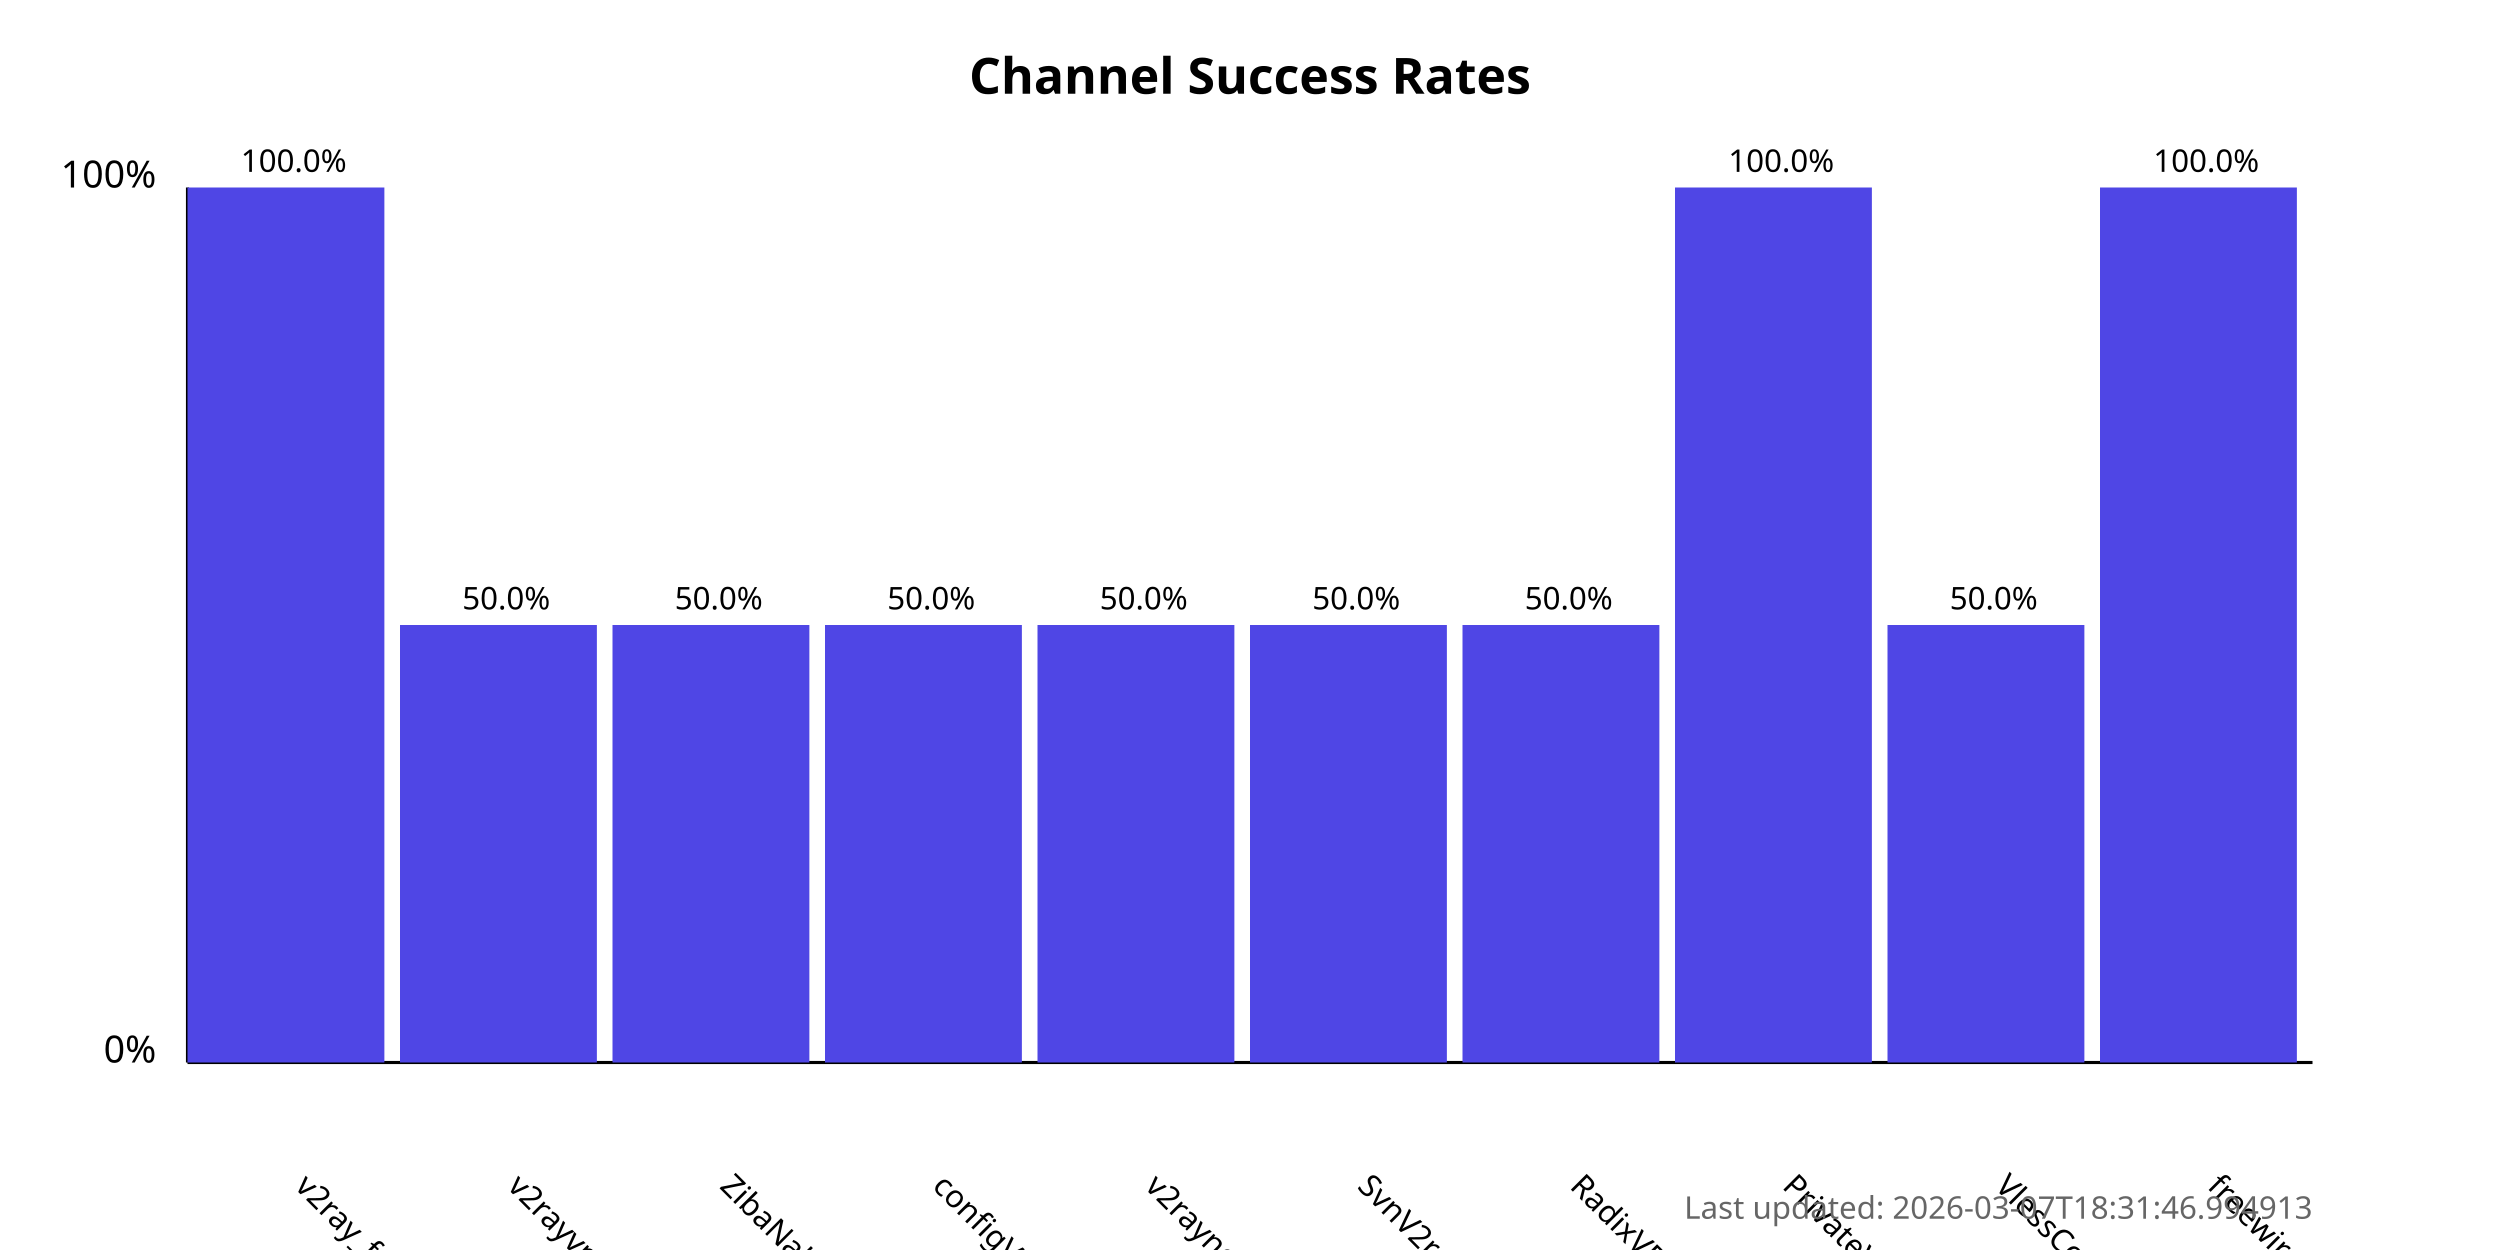
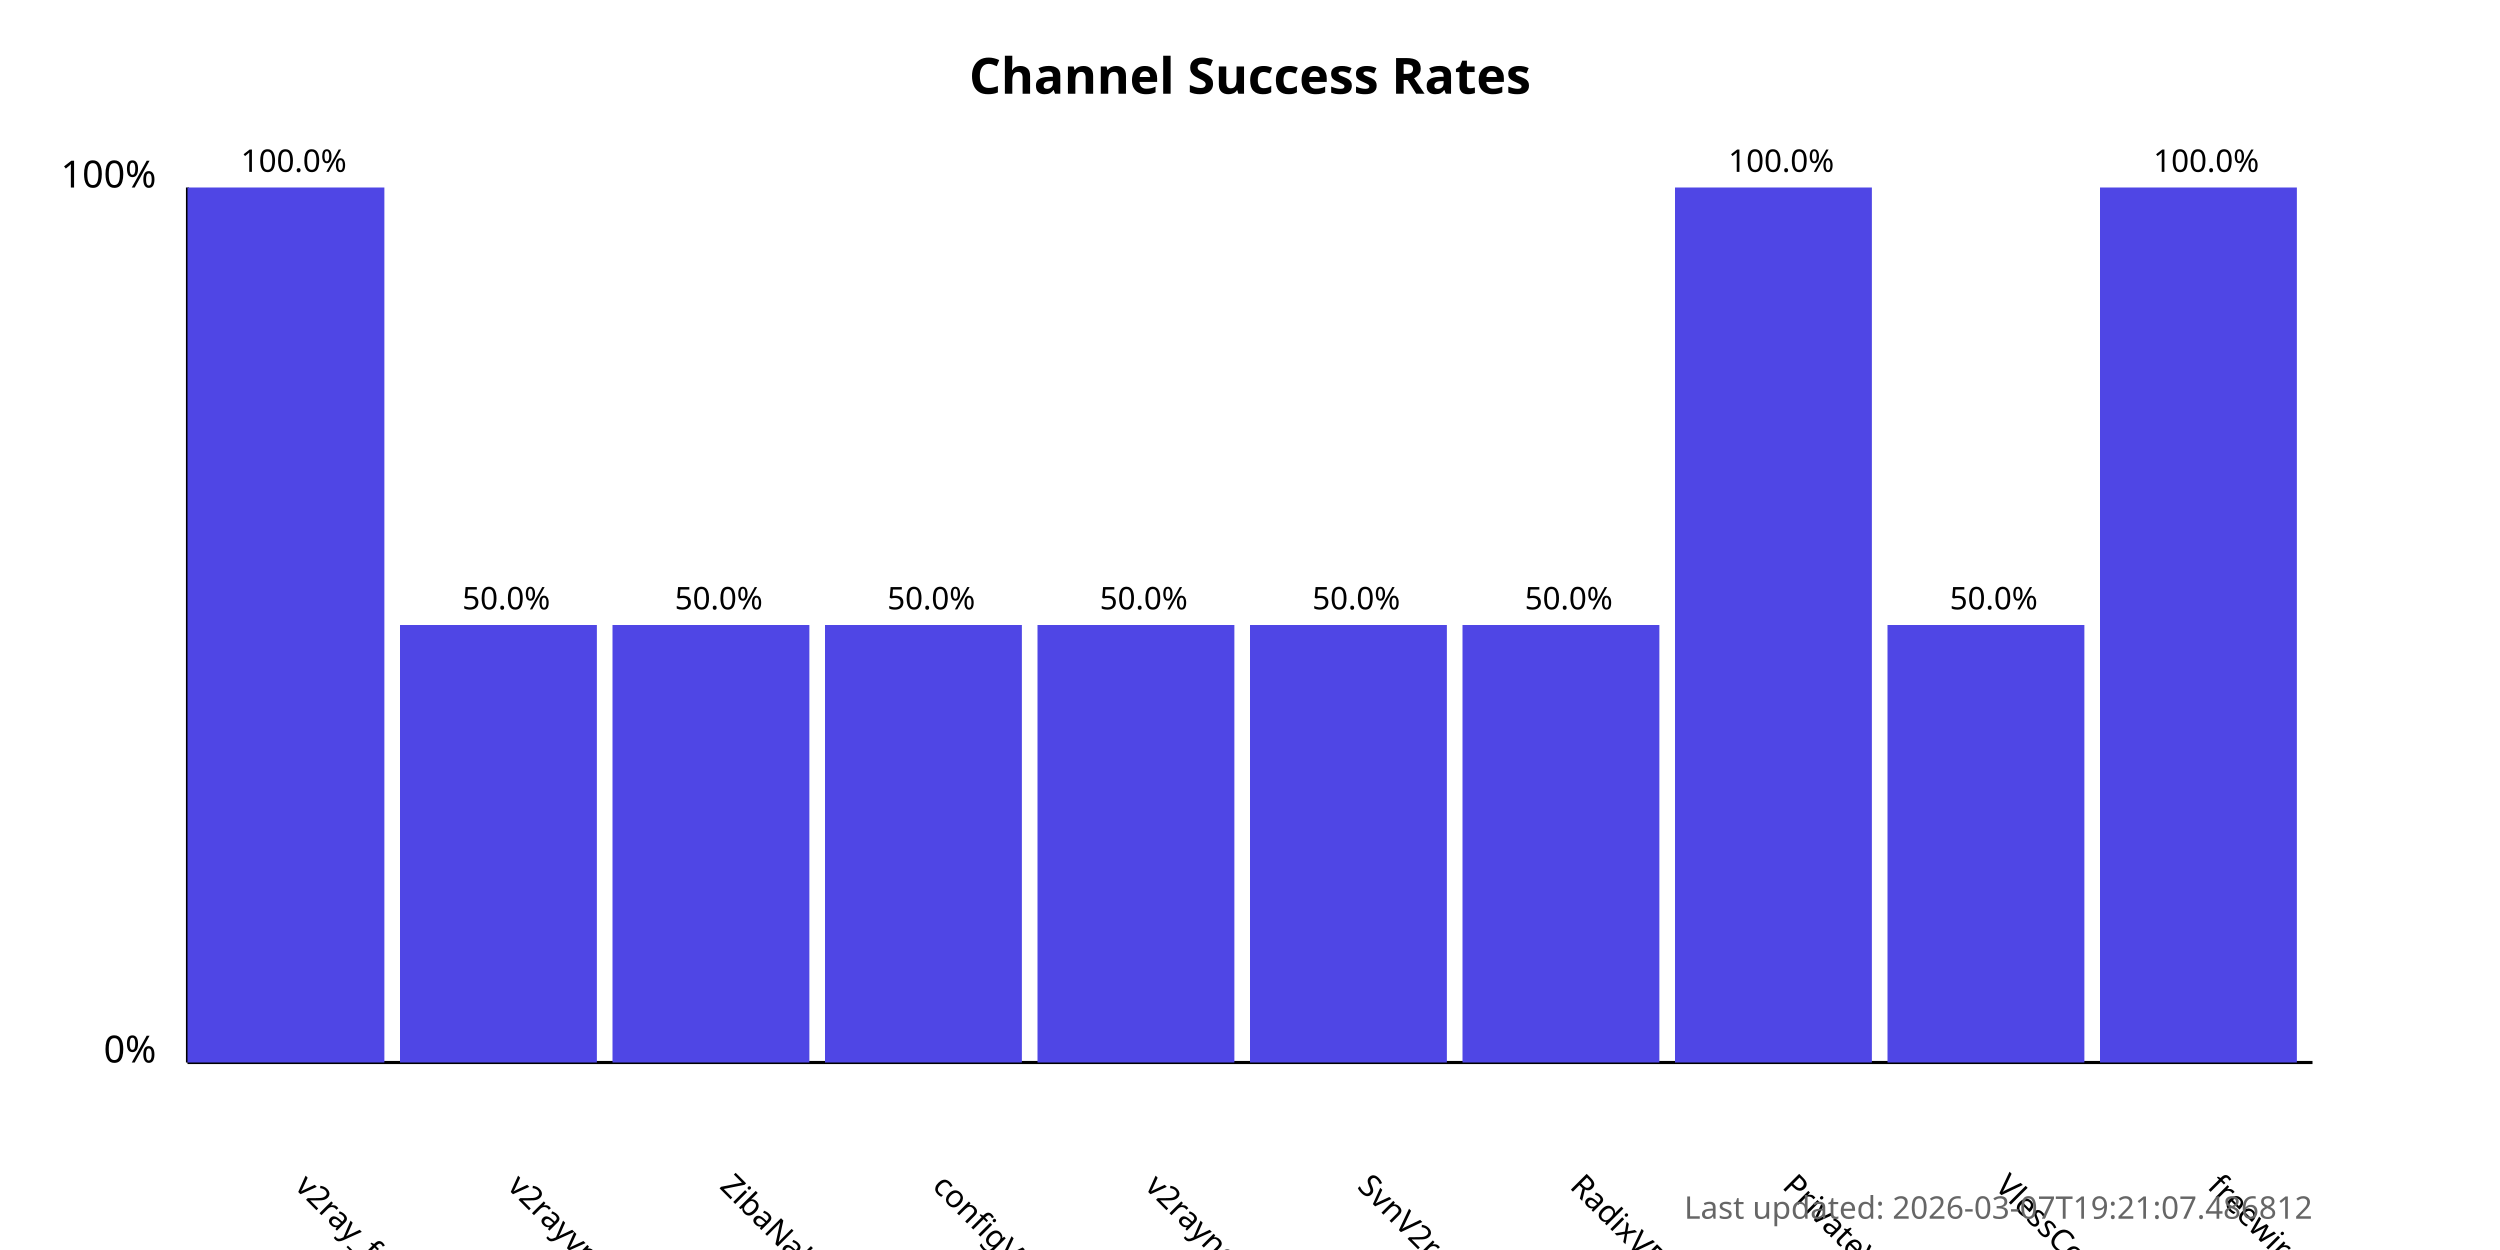
<svg xmlns="http://www.w3.org/2000/svg" width="800" height="400">
  <style>
            .chart-title { font: bold 16px sans-serif; }
            .axis-label { font: 12px sans-serif; }
            .tick-label { font: 10px sans-serif; }
            .bar { fill: #4f46e5; }
            .bar:hover { fill: #6366f1; }
            .timestamp { font: 10px sans-serif; fill: #666; }
        </style>
  <text x="400.0" y="30" text-anchor="middle" class="chart-title">
            Channel Success Rates
        </text>
  <line x1="60" y1="340" x2="60" y2="60" stroke="black" stroke-width="1" />
  <line x1="60" y1="340" x2="740" y2="340" stroke="black" stroke-width="1" />
  <text x="50" y="340" text-anchor="end" class="axis-label">0%</text>
  <text x="50" y="60" text-anchor="end" class="axis-label">100%</text>
  <g>
    <rect x="60" y="60.0" width="63.0" height="280.0" class="bar" />
    <text x="94.0" y="380" transform="rotate(45, 94.0, 380)" text-anchor="start" class="tick-label">
                v2ray_free_conf
            </text>
    <text x="94.0" y="55.0" text-anchor="middle" class="tick-label">
                100.0%
            </text>
  </g>
  <g>
    <rect x="128.0" y="200.0" width="63.0" height="140.0" class="bar" />
    <text x="162.0" y="380" transform="rotate(45, 162.0, 380)" text-anchor="start" class="tick-label">
                v2rayvpno
            </text>
    <text x="162.0" y="195.0" text-anchor="middle" class="tick-label">
                50.0%
            </text>
  </g>
  <g>
    <rect x="196.0" y="200.0" width="63.0" height="140.0" class="bar" />
    <text x="230.0" y="380" transform="rotate(45, 230.0, 380)" text-anchor="start" class="tick-label">
                ZibaNabz
            </text>
    <text x="230.0" y="195.0" text-anchor="middle" class="tick-label">
                50.0%
            </text>
  </g>
  <g>
    <rect x="264.0" y="200.0" width="63.0" height="140.0" class="bar" />
    <text x="298.0" y="380" transform="rotate(45, 298.0, 380)" text-anchor="start" class="tick-label">
                configV2rayForFree
            </text>
    <text x="298.0" y="195.0" text-anchor="middle" class="tick-label">
                50.0%
            </text>
  </g>
  <g>
    <rect x="332.0" y="200.0" width="63.0" height="140.0" class="bar" />
    <text x="366.0" y="380" transform="rotate(45, 366.0, 380)" text-anchor="start" class="tick-label">
                v2rayngvpn
            </text>
    <text x="366.0" y="195.0" text-anchor="middle" class="tick-label">
                50.0%
            </text>
  </g>
  <g>
    <rect x="400.0" y="200.0" width="63.0" height="140.0" class="bar" />
    <text x="434.0" y="380" transform="rotate(45, 434.0, 380)" text-anchor="start" class="tick-label">
                SvnV2ray
            </text>
    <text x="434.0" y="195.0" text-anchor="middle" class="tick-label">
                50.0%
            </text>
  </g>
  <g>
    <rect x="468.0" y="200.0" width="63.0" height="140.0" class="bar" />
    <text x="502.0" y="380" transform="rotate(45, 502.0, 380)" text-anchor="start" class="tick-label">
                RadixVPN
            </text>
    <text x="502.0" y="195.0" text-anchor="middle" class="tick-label">
                50.0%
            </text>
  </g>
  <g>
    <rect x="536.0" y="60.0" width="63.0" height="280.0" class="bar" />
    <text x="570.0" y="380" transform="rotate(45, 570.0, 380)" text-anchor="start" class="tick-label">
                PrivateVPNs
            </text>
    <text x="570.0" y="55.0" text-anchor="middle" class="tick-label">
                100.0%
            </text>
  </g>
  <g>
    <rect x="604.0" y="200.0" width="63.0" height="140.0" class="bar" />
    <text x="638.0" y="380" transform="rotate(45, 638.0, 380)" text-anchor="start" class="tick-label">
                VlessConfig
            </text>
    <text x="638.0" y="195.0" text-anchor="middle" class="tick-label">
                50.0%
            </text>
  </g>
  <g>
    <rect x="672.0" y="60.0" width="63.0" height="280.0" class="bar" />
    <text x="706.0" y="380" transform="rotate(45, 706.0, 380)" text-anchor="start" class="tick-label">
                freewireguard
            </text>
    <text x="706.0" y="55.0" text-anchor="middle" class="tick-label">
                100.0%
            </text>
  </g>
  <text x="740" y="390" text-anchor="end" class="timestamp">
-             Last updated: 2026-03-07T18:31:46.994913
+             Last updated: 2026-03-07T19:21:07.486812
        </text>
</svg>
